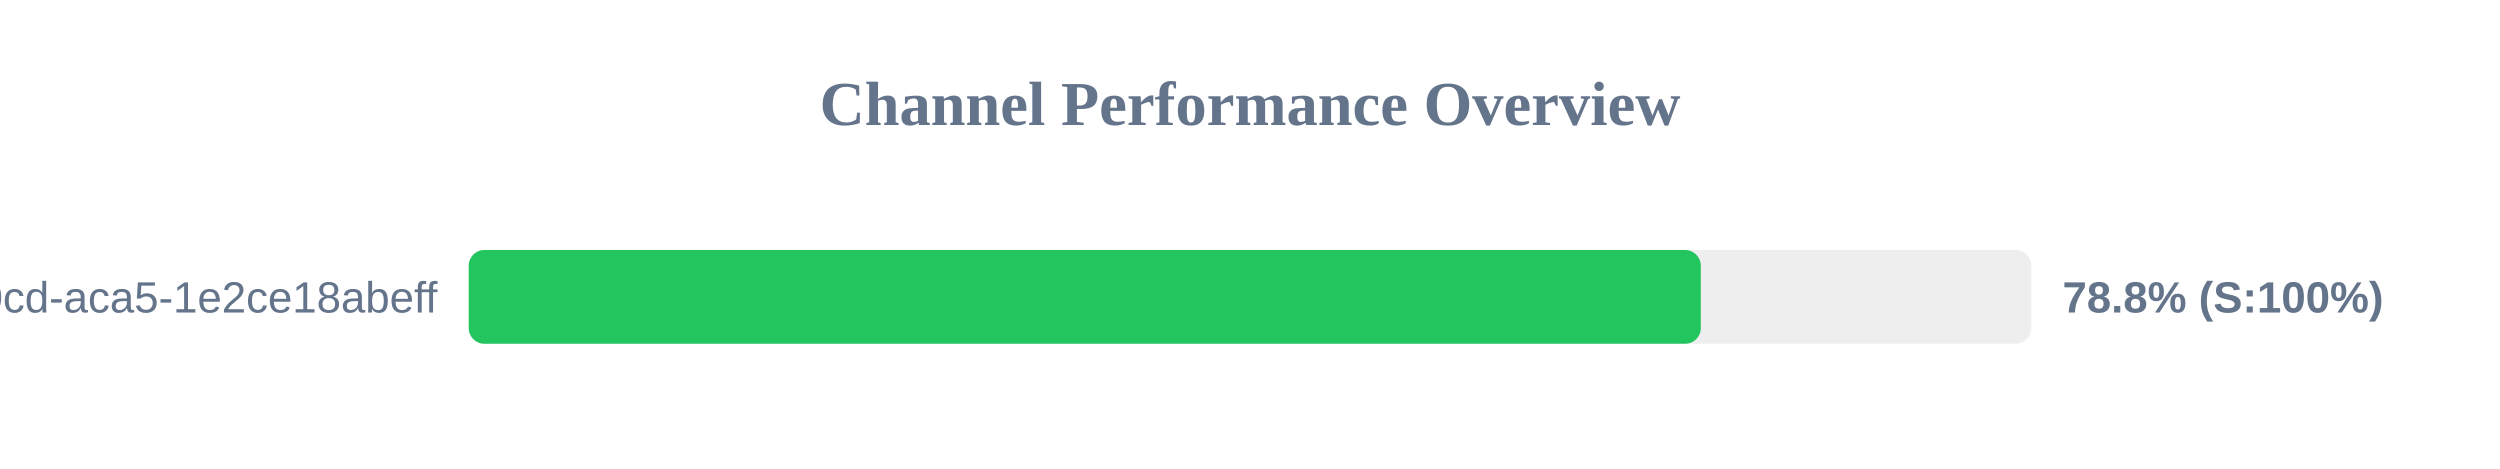
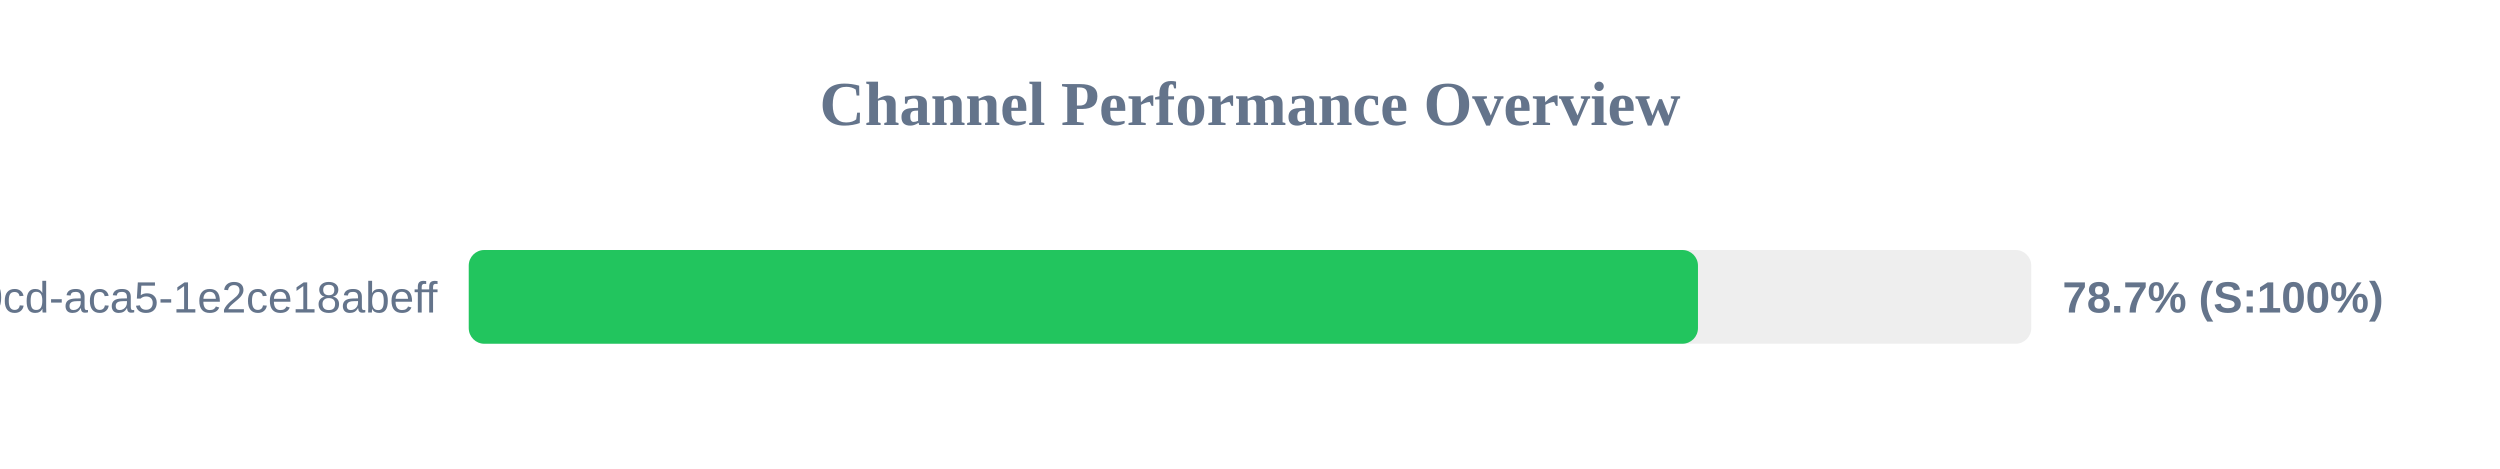
<svg xmlns="http://www.w3.org/2000/svg" width="800" height="150" version="1.1">
  <style>
        .row { font: 14px Arial; fill: #64748b; }
        .score { font: bold 14px Arial; fill: #64748b; }
    </style>
  <text x="400" y="40" text-anchor="middle" font-size="20px" font-weight="bold" fill="#64748b">Channel Performance Overview</text>
  <rect x="150" y="80" width="500" height="30" fill="#eee" rx="5" />
-   <rect x="150" y="80" width="394.25" height="30" fill="#22c55e" rx="5" />
+   <rect x="150" y="80" width="393.35" height="30" fill="#22c55e" rx="5" />
  <text x="140" y="100" text-anchor="end" class="row">?uuid=ebbeef45-0fd8-40cd-aca5-1e2ce18abeff</text>
-   <text x="660" y="100" text-anchor="start" class="score">78.8% (S:100%)</text>
+   <text x="660" y="100" text-anchor="start" class="score">78.7% (S:100%)</text>
</svg>
